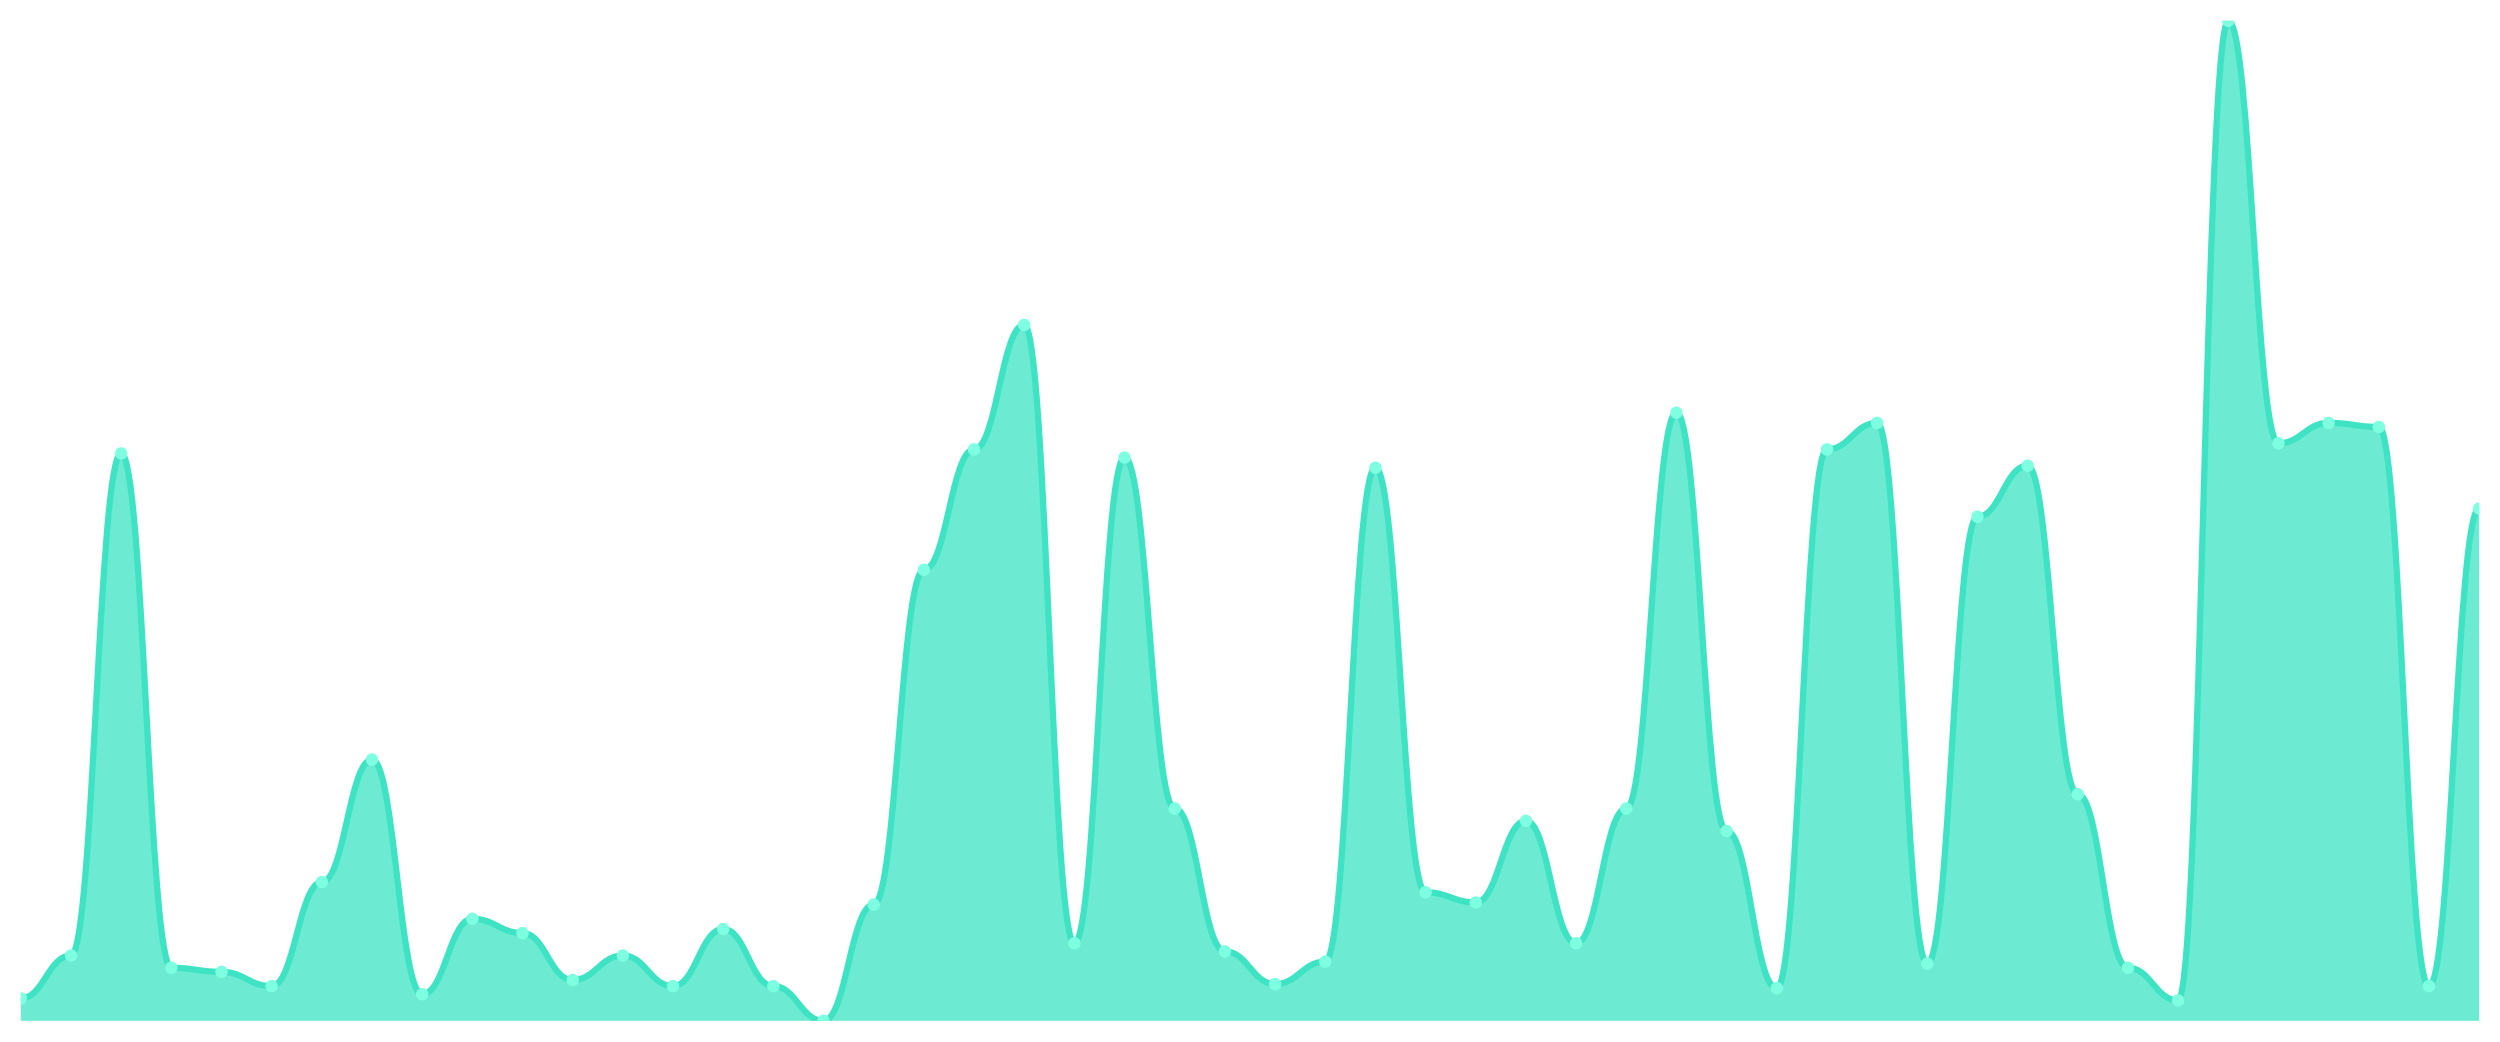
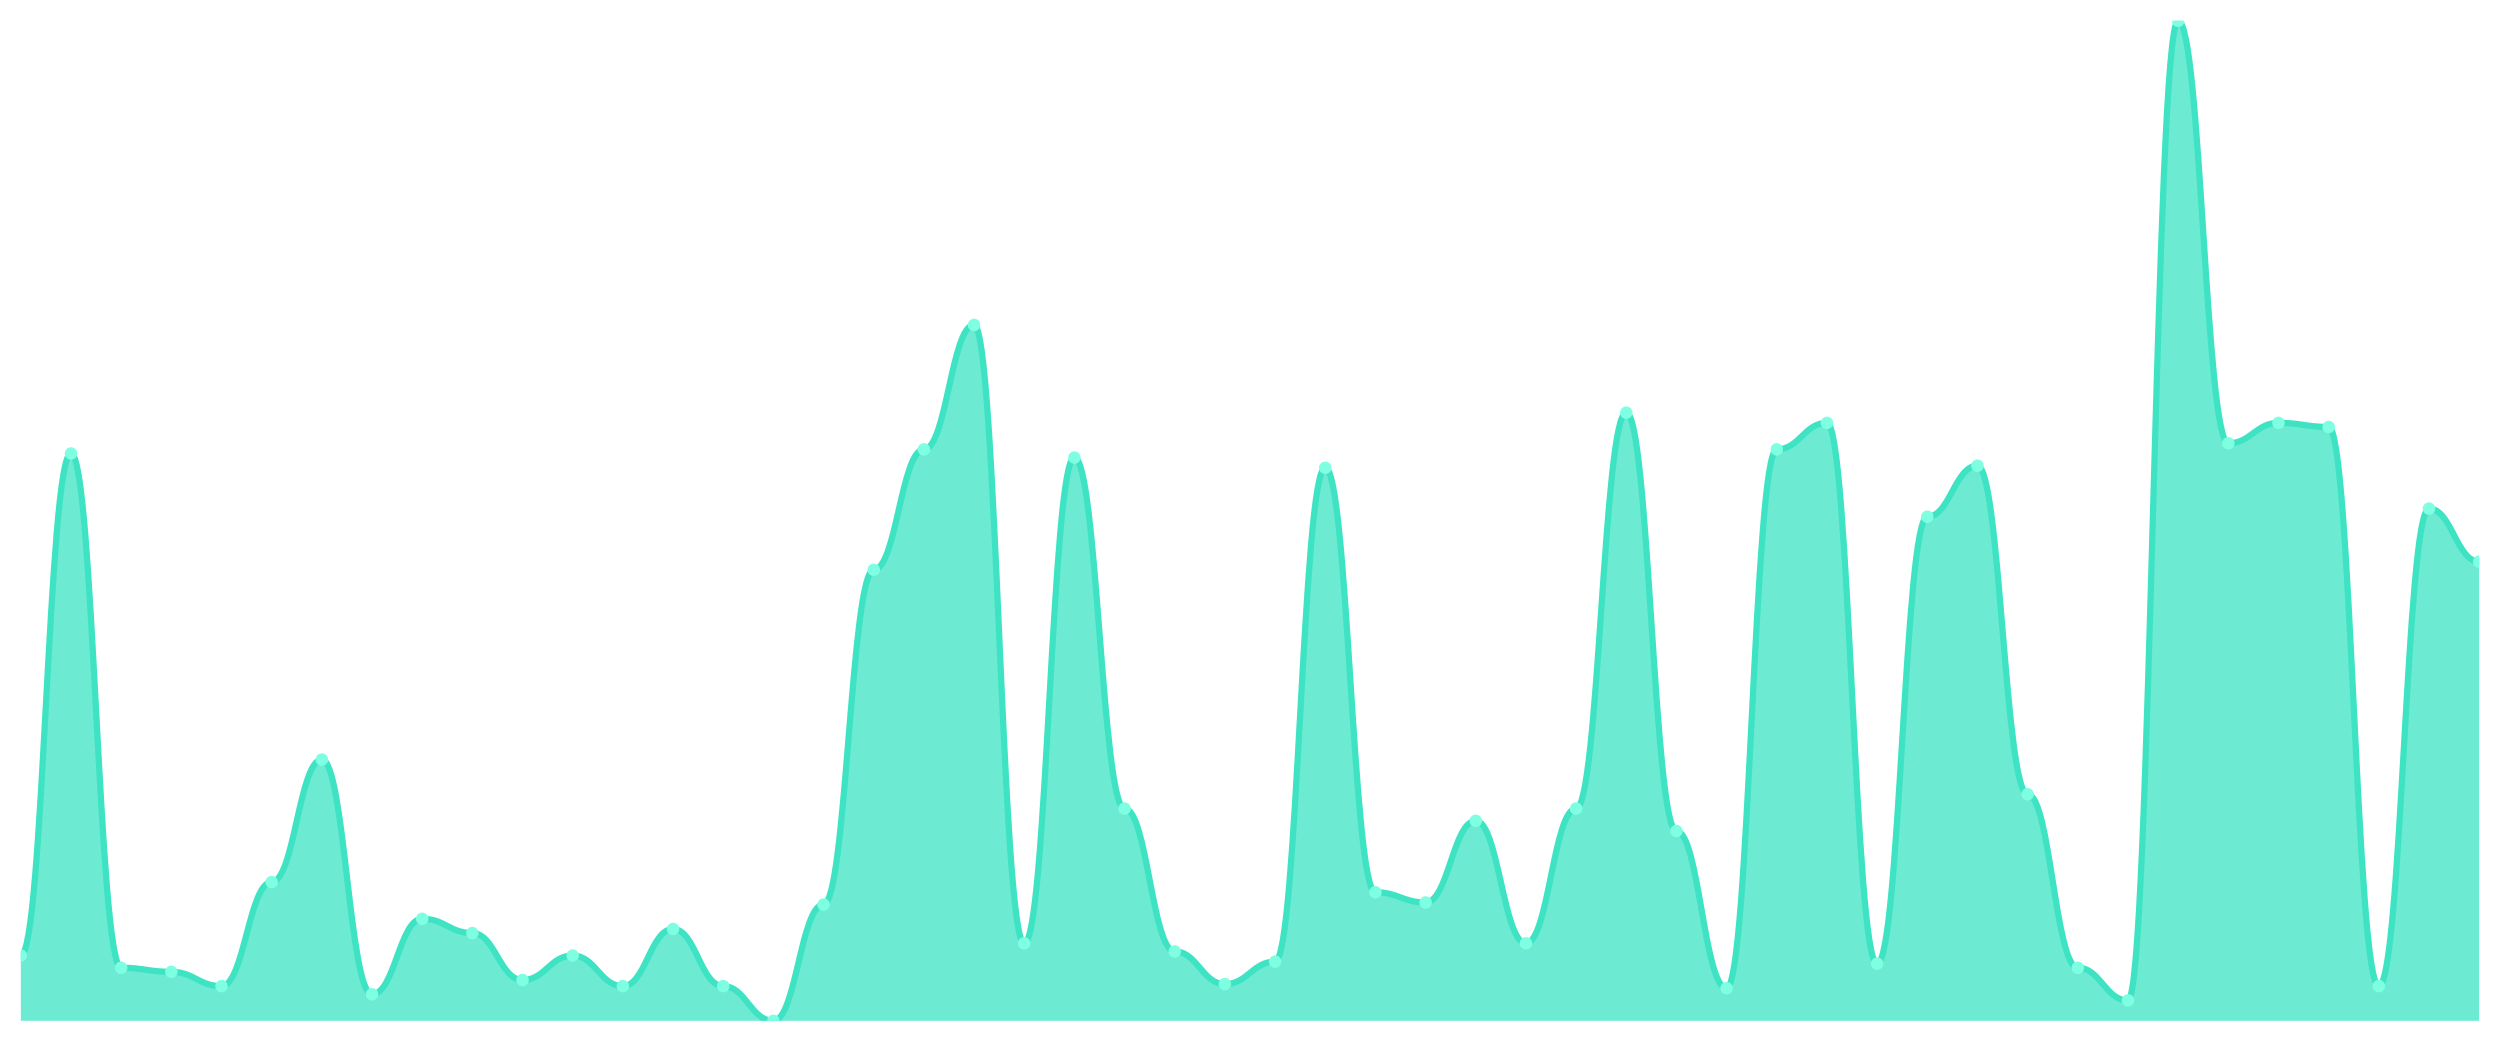
<svg xmlns="http://www.w3.org/2000/svg" viewBox="0 0 1200 500" width="1200" height="500">
  <defs>
    <clipPath id="c">
      <rect x="10" y="10" width="1180" height="480" />
    </clipPath>
  </defs>
  <rect width="1200" height="500" fill="none" />
  <g clip-path="url(#c)">
-     <path d="M 10,490 L 10,479.224 C 20.837,479.224 23.245,458.653 34.082,458.653 C 44.918,458.653 47.327,217.673 58.163,217.673 C 69,217.673 71.408,464.531 82.245,464.531 C 93.082,464.531 95.49,466.49 106.327,466.49 C 117.163,466.49 119.571,473.347 130.408,473.347 C 141.245,473.347 143.653,423.388 154.49,423.388 C 165.327,423.388 167.735,364.612 178.571,364.612 C 189.408,364.612 191.816,477.265 202.653,477.265 C 213.49,477.265 215.898,441.02 226.735,441.02 C 237.571,441.02 239.98,447.878 250.816,447.878 C 261.653,447.878 264.061,470.408 274.898,470.408 C 285.735,470.408 288.143,458.653 298.98,458.653 C 309.816,458.653 312.224,473.347 323.061,473.347 C 333.898,473.347 336.306,445.918 347.143,445.918 C 357.98,445.918 360.388,473.347 371.224,473.347 C 382.061,473.347 384.469,490 395.306,490 C 406.143,490 408.551,434.163 419.388,434.163 C 430.224,434.163 432.633,273.51 443.469,273.51 C 454.306,273.51 456.714,215.714 467.551,215.714 C 478.388,215.714 480.796,155.959 491.633,155.959 C 502.469,155.959 504.878,452.776 515.714,452.776 C 526.551,452.776 528.959,219.633 539.796,219.633 C 550.633,219.633 553.041,388.122 563.878,388.122 C 574.714,388.122 577.122,456.694 587.959,456.694 C 598.796,456.694 601.204,472.367 612.041,472.367 C 622.878,472.367 625.286,461.592 636.122,461.592 C 646.959,461.592 649.367,224.531 660.204,224.531 C 671.041,224.531 673.449,428.286 684.286,428.286 C 695.122,428.286 697.531,433.184 708.367,433.184 C 719.204,433.184 721.612,394 732.449,394 C 743.286,394 745.694,452.776 756.531,452.776 C 767.367,452.776 769.776,388.122 780.612,388.122 C 791.449,388.122 793.857,198.082 804.694,198.082 C 815.531,198.082 817.939,398.898 828.776,398.898 C 839.612,398.898 842.02,474.327 852.857,474.327 C 863.694,474.327 866.102,215.714 876.939,215.714 C 887.776,215.714 890.184,202.98 901.02,202.98 C 911.857,202.98 914.265,462.571 925.102,462.571 C 935.939,462.571 938.347,248.041 949.184,248.041 C 960.02,248.041 962.429,223.551 973.265,223.551 C 984.102,223.551 986.51,381.265 997.347,381.265 C 1008.184,381.265 1010.592,464.531 1021.429,464.531 C 1032.265,464.531 1034.673,480.204 1045.51,480.204 C 1056.347,480.204 1058.755,10 1069.592,10 C 1080.429,10 1082.837,212.776 1093.673,212.776 C 1104.51,212.776 1106.918,202.98 1117.755,202.98 C 1128.592,202.98 1131,204.939 1141.837,204.939 C 1152.673,204.939 1155.082,473.347 1165.918,473.347 C 1176.755,473.347 1179.163,244.122 1190,244.122 L 1190,490 Z" fill="rgba(61,227,195,0.75)" />
-     <path d="M 10,479.224 C 20.837,479.224 23.245,458.653 34.082,458.653 C 44.918,458.653 47.327,217.673 58.163,217.673 C 69,217.673 71.408,464.531 82.245,464.531 C 93.082,464.531 95.49,466.49 106.327,466.49 C 117.163,466.49 119.571,473.347 130.408,473.347 C 141.245,473.347 143.653,423.388 154.49,423.388 C 165.327,423.388 167.735,364.612 178.571,364.612 C 189.408,364.612 191.816,477.265 202.653,477.265 C 213.49,477.265 215.898,441.02 226.735,441.02 C 237.571,441.02 239.98,447.878 250.816,447.878 C 261.653,447.878 264.061,470.408 274.898,470.408 C 285.735,470.408 288.143,458.653 298.98,458.653 C 309.816,458.653 312.224,473.347 323.061,473.347 C 333.898,473.347 336.306,445.918 347.143,445.918 C 357.98,445.918 360.388,473.347 371.224,473.347 C 382.061,473.347 384.469,490 395.306,490 C 406.143,490 408.551,434.163 419.388,434.163 C 430.224,434.163 432.633,273.51 443.469,273.51 C 454.306,273.51 456.714,215.714 467.551,215.714 C 478.388,215.714 480.796,155.959 491.633,155.959 C 502.469,155.959 504.878,452.776 515.714,452.776 C 526.551,452.776 528.959,219.633 539.796,219.633 C 550.633,219.633 553.041,388.122 563.878,388.122 C 574.714,388.122 577.122,456.694 587.959,456.694 C 598.796,456.694 601.204,472.367 612.041,472.367 C 622.878,472.367 625.286,461.592 636.122,461.592 C 646.959,461.592 649.367,224.531 660.204,224.531 C 671.041,224.531 673.449,428.286 684.286,428.286 C 695.122,428.286 697.531,433.184 708.367,433.184 C 719.204,433.184 721.612,394 732.449,394 C 743.286,394 745.694,452.776 756.531,452.776 C 767.367,452.776 769.776,388.122 780.612,388.122 C 791.449,388.122 793.857,198.082 804.694,198.082 C 815.531,198.082 817.939,398.898 828.776,398.898 C 839.612,398.898 842.02,474.327 852.857,474.327 C 863.694,474.327 866.102,215.714 876.939,215.714 C 887.776,215.714 890.184,202.98 901.02,202.98 C 911.857,202.98 914.265,462.571 925.102,462.571 C 935.939,462.571 938.347,248.041 949.184,248.041 C 960.02,248.041 962.429,223.551 973.265,223.551 C 984.102,223.551 986.51,381.265 997.347,381.265 C 1008.184,381.265 1010.592,464.531 1021.429,464.531 C 1032.265,464.531 1034.673,480.204 1045.51,480.204 C 1056.347,480.204 1058.755,10 1069.592,10 C 1080.429,10 1082.837,212.776 1093.673,212.776 C 1104.51,212.776 1106.918,202.98 1117.755,202.98 C 1128.592,202.98 1131,204.939 1141.837,204.939 C 1152.673,204.939 1155.082,473.347 1165.918,473.347 C 1176.755,473.347 1179.163,244.122 1190,244.122" fill="none" stroke="#3de3c3" stroke-width="3" stroke-linecap="round" stroke-linejoin="round" />
-     <circle cx="10" cy="479.224" r="3" fill="#7fffe1" />
-     <circle cx="34.082" cy="458.653" r="3" fill="#7fffe1" />
-     <circle cx="58.163" cy="217.673" r="3" fill="#7fffe1" />
-     <circle cx="82.245" cy="464.531" r="3" fill="#7fffe1" />
-     <circle cx="106.327" cy="466.49" r="3" fill="#7fffe1" />
-     <circle cx="130.408" cy="473.347" r="3" fill="#7fffe1" />
-     <circle cx="154.49" cy="423.388" r="3" fill="#7fffe1" />
-     <circle cx="178.571" cy="364.612" r="3" fill="#7fffe1" />
-     <circle cx="202.653" cy="477.265" r="3" fill="#7fffe1" />
-     <circle cx="226.735" cy="441.02" r="3" fill="#7fffe1" />
-     <circle cx="250.816" cy="447.878" r="3" fill="#7fffe1" />
-     <circle cx="274.898" cy="470.408" r="3" fill="#7fffe1" />
-     <circle cx="298.98" cy="458.653" r="3" fill="#7fffe1" />
-     <circle cx="323.061" cy="473.347" r="3" fill="#7fffe1" />
-     <circle cx="347.143" cy="445.918" r="3" fill="#7fffe1" />
-     <circle cx="371.224" cy="473.347" r="3" fill="#7fffe1" />
-     <circle cx="395.306" cy="490" r="3" fill="#7fffe1" />
-     <circle cx="419.388" cy="434.163" r="3" fill="#7fffe1" />
-     <circle cx="443.469" cy="273.51" r="3" fill="#7fffe1" />
-     <circle cx="467.551" cy="215.714" r="3" fill="#7fffe1" />
-     <circle cx="491.633" cy="155.959" r="3" fill="#7fffe1" />
-     <circle cx="515.714" cy="452.776" r="3" fill="#7fffe1" />
-     <circle cx="539.796" cy="219.633" r="3" fill="#7fffe1" />
-     <circle cx="563.878" cy="388.122" r="3" fill="#7fffe1" />
-     <circle cx="587.959" cy="456.694" r="3" fill="#7fffe1" />
-     <circle cx="612.041" cy="472.367" r="3" fill="#7fffe1" />
-     <circle cx="636.122" cy="461.592" r="3" fill="#7fffe1" />
-     <circle cx="660.204" cy="224.531" r="3" fill="#7fffe1" />
-     <circle cx="684.286" cy="428.286" r="3" fill="#7fffe1" />
-     <circle cx="708.367" cy="433.184" r="3" fill="#7fffe1" />
-     <circle cx="732.449" cy="394" r="3" fill="#7fffe1" />
-     <circle cx="756.531" cy="452.776" r="3" fill="#7fffe1" />
-     <circle cx="780.612" cy="388.122" r="3" fill="#7fffe1" />
-     <circle cx="804.694" cy="198.082" r="3" fill="#7fffe1" />
-     <circle cx="828.776" cy="398.898" r="3" fill="#7fffe1" />
-     <circle cx="852.857" cy="474.327" r="3" fill="#7fffe1" />
-     <circle cx="876.939" cy="215.714" r="3" fill="#7fffe1" />
-     <circle cx="901.02" cy="202.98" r="3" fill="#7fffe1" />
-     <circle cx="925.102" cy="462.571" r="3" fill="#7fffe1" />
-     <circle cx="949.184" cy="248.041" r="3" fill="#7fffe1" />
-     <circle cx="973.265" cy="223.551" r="3" fill="#7fffe1" />
-     <circle cx="997.347" cy="381.265" r="3" fill="#7fffe1" />
-     <circle cx="1021.429" cy="464.531" r="3" fill="#7fffe1" />
-     <circle cx="1045.51" cy="480.204" r="3" fill="#7fffe1" />
-     <circle cx="1069.592" cy="10" r="3" fill="#7fffe1" />
-     <circle cx="1093.673" cy="212.776" r="3" fill="#7fffe1" />
-     <circle cx="1117.755" cy="202.98" r="3" fill="#7fffe1" />
-     <circle cx="1141.837" cy="204.939" r="3" fill="#7fffe1" />
-     <circle cx="1165.918" cy="473.347" r="3" fill="#7fffe1" />
-     <circle cx="1190" cy="244.122" r="3" fill="#7fffe1" />
+     <path d="M 10,490 L 10,458.653 C 20.837,458.653 23.245,217.673 34.082,217.673 C 44.918,217.673 47.327,464.531 58.163,464.531 C 69,464.531 71.408,466.49 82.245,466.49 C 93.082,466.49 95.49,473.347 106.327,473.347 C 117.163,473.347 119.571,423.388 130.408,423.388 C 141.245,423.388 143.653,364.612 154.49,364.612 C 165.327,364.612 167.735,477.265 178.571,477.265 C 189.408,477.265 191.816,441.02 202.653,441.02 C 213.49,441.02 215.898,447.878 226.735,447.878 C 237.571,447.878 239.98,470.408 250.816,470.408 C 261.653,470.408 264.061,458.653 274.898,458.653 C 285.735,458.653 288.143,473.347 298.98,473.347 C 309.816,473.347 312.224,445.918 323.061,445.918 C 333.898,445.918 336.306,473.347 347.143,473.347 C 357.98,473.347 360.388,490 371.224,490 C 382.061,490 384.469,434.163 395.306,434.163 C 406.143,434.163 408.551,273.51 419.388,273.51 C 430.224,273.51 432.633,215.714 443.469,215.714 C 454.306,215.714 456.714,155.959 467.551,155.959 C 478.388,155.959 480.796,452.776 491.633,452.776 C 502.469,452.776 504.878,219.633 515.714,219.633 C 526.551,219.633 528.959,388.122 539.796,388.122 C 550.633,388.122 553.041,456.694 563.878,456.694 C 574.714,456.694 577.122,472.367 587.959,472.367 C 598.796,472.367 601.204,461.592 612.041,461.592 C 622.878,461.592 625.286,224.531 636.122,224.531 C 646.959,224.531 649.367,428.286 660.204,428.286 C 671.041,428.286 673.449,433.184 684.286,433.184 C 695.122,433.184 697.531,394 708.367,394 C 719.204,394 721.612,452.776 732.449,452.776 C 743.286,452.776 745.694,388.122 756.531,388.122 C 767.367,388.122 769.776,198.082 780.612,198.082 C 791.449,198.082 793.857,398.898 804.694,398.898 C 815.531,398.898 817.939,474.327 828.776,474.327 C 839.612,474.327 842.02,215.714 852.857,215.714 C 863.694,215.714 866.102,202.98 876.939,202.98 C 887.776,202.98 890.184,462.571 901.02,462.571 C 911.857,462.571 914.265,248.041 925.102,248.041 C 935.939,248.041 938.347,223.551 949.184,223.551 C 960.02,223.551 962.429,381.265 973.265,381.265 C 984.102,381.265 986.51,464.531 997.347,464.531 C 1008.184,464.531 1010.592,480.204 1021.429,480.204 C 1032.265,480.204 1034.673,10 1045.51,10 C 1056.347,10 1058.755,212.776 1069.592,212.776 C 1080.429,212.776 1082.837,202.98 1093.673,202.98 C 1104.51,202.98 1106.918,204.939 1117.755,204.939 C 1128.592,204.939 1131,473.347 1141.837,473.347 C 1152.673,473.347 1155.082,244.122 1165.918,244.122 C 1176.755,244.122 1179.163,269.592 1190,269.592 L 1190,490 Z" fill="rgba(61,227,195,0.75)" />
+     <path d="M 10,458.653 C 20.837,458.653 23.245,217.673 34.082,217.673 C 44.918,217.673 47.327,464.531 58.163,464.531 C 69,464.531 71.408,466.49 82.245,466.49 C 93.082,466.49 95.49,473.347 106.327,473.347 C 117.163,473.347 119.571,423.388 130.408,423.388 C 141.245,423.388 143.653,364.612 154.49,364.612 C 165.327,364.612 167.735,477.265 178.571,477.265 C 189.408,477.265 191.816,441.02 202.653,441.02 C 213.49,441.02 215.898,447.878 226.735,447.878 C 237.571,447.878 239.98,470.408 250.816,470.408 C 261.653,470.408 264.061,458.653 274.898,458.653 C 285.735,458.653 288.143,473.347 298.98,473.347 C 309.816,473.347 312.224,445.918 323.061,445.918 C 333.898,445.918 336.306,473.347 347.143,473.347 C 357.98,473.347 360.388,490 371.224,490 C 382.061,490 384.469,434.163 395.306,434.163 C 406.143,434.163 408.551,273.51 419.388,273.51 C 430.224,273.51 432.633,215.714 443.469,215.714 C 454.306,215.714 456.714,155.959 467.551,155.959 C 478.388,155.959 480.796,452.776 491.633,452.776 C 502.469,452.776 504.878,219.633 515.714,219.633 C 526.551,219.633 528.959,388.122 539.796,388.122 C 550.633,388.122 553.041,456.694 563.878,456.694 C 574.714,456.694 577.122,472.367 587.959,472.367 C 598.796,472.367 601.204,461.592 612.041,461.592 C 622.878,461.592 625.286,224.531 636.122,224.531 C 646.959,224.531 649.367,428.286 660.204,428.286 C 671.041,428.286 673.449,433.184 684.286,433.184 C 695.122,433.184 697.531,394 708.367,394 C 719.204,394 721.612,452.776 732.449,452.776 C 743.286,452.776 745.694,388.122 756.531,388.122 C 767.367,388.122 769.776,198.082 780.612,198.082 C 791.449,198.082 793.857,398.898 804.694,398.898 C 815.531,398.898 817.939,474.327 828.776,474.327 C 839.612,474.327 842.02,215.714 852.857,215.714 C 863.694,215.714 866.102,202.98 876.939,202.98 C 887.776,202.98 890.184,462.571 901.02,462.571 C 911.857,462.571 914.265,248.041 925.102,248.041 C 935.939,248.041 938.347,223.551 949.184,223.551 C 960.02,223.551 962.429,381.265 973.265,381.265 C 984.102,381.265 986.51,464.531 997.347,464.531 C 1008.184,464.531 1010.592,480.204 1021.429,480.204 C 1032.265,480.204 1034.673,10 1045.51,10 C 1056.347,10 1058.755,212.776 1069.592,212.776 C 1080.429,212.776 1082.837,202.98 1093.673,202.98 C 1104.51,202.98 1106.918,204.939 1117.755,204.939 C 1128.592,204.939 1131,473.347 1141.837,473.347 C 1152.673,473.347 1155.082,244.122 1165.918,244.122 C 1176.755,244.122 1179.163,269.592 1190,269.592" fill="none" stroke="#3de3c3" stroke-width="3" stroke-linecap="round" stroke-linejoin="round" />
+     <circle cx="10" cy="458.653" r="3" fill="#7fffe1" />
+     <circle cx="34.082" cy="217.673" r="3" fill="#7fffe1" />
+     <circle cx="58.163" cy="464.531" r="3" fill="#7fffe1" />
+     <circle cx="82.245" cy="466.49" r="3" fill="#7fffe1" />
+     <circle cx="106.327" cy="473.347" r="3" fill="#7fffe1" />
+     <circle cx="130.408" cy="423.388" r="3" fill="#7fffe1" />
+     <circle cx="154.49" cy="364.612" r="3" fill="#7fffe1" />
+     <circle cx="178.571" cy="477.265" r="3" fill="#7fffe1" />
+     <circle cx="202.653" cy="441.02" r="3" fill="#7fffe1" />
+     <circle cx="226.735" cy="447.878" r="3" fill="#7fffe1" />
+     <circle cx="250.816" cy="470.408" r="3" fill="#7fffe1" />
+     <circle cx="274.898" cy="458.653" r="3" fill="#7fffe1" />
+     <circle cx="298.98" cy="473.347" r="3" fill="#7fffe1" />
+     <circle cx="323.061" cy="445.918" r="3" fill="#7fffe1" />
+     <circle cx="347.143" cy="473.347" r="3" fill="#7fffe1" />
+     <circle cx="371.224" cy="490" r="3" fill="#7fffe1" />
+     <circle cx="395.306" cy="434.163" r="3" fill="#7fffe1" />
+     <circle cx="419.388" cy="273.51" r="3" fill="#7fffe1" />
+     <circle cx="443.469" cy="215.714" r="3" fill="#7fffe1" />
+     <circle cx="467.551" cy="155.959" r="3" fill="#7fffe1" />
+     <circle cx="491.633" cy="452.776" r="3" fill="#7fffe1" />
+     <circle cx="515.714" cy="219.633" r="3" fill="#7fffe1" />
+     <circle cx="539.796" cy="388.122" r="3" fill="#7fffe1" />
+     <circle cx="563.878" cy="456.694" r="3" fill="#7fffe1" />
+     <circle cx="587.959" cy="472.367" r="3" fill="#7fffe1" />
+     <circle cx="612.041" cy="461.592" r="3" fill="#7fffe1" />
+     <circle cx="636.122" cy="224.531" r="3" fill="#7fffe1" />
+     <circle cx="660.204" cy="428.286" r="3" fill="#7fffe1" />
+     <circle cx="684.286" cy="433.184" r="3" fill="#7fffe1" />
+     <circle cx="708.367" cy="394" r="3" fill="#7fffe1" />
+     <circle cx="732.449" cy="452.776" r="3" fill="#7fffe1" />
+     <circle cx="756.531" cy="388.122" r="3" fill="#7fffe1" />
+     <circle cx="780.612" cy="198.082" r="3" fill="#7fffe1" />
+     <circle cx="804.694" cy="398.898" r="3" fill="#7fffe1" />
+     <circle cx="828.776" cy="474.327" r="3" fill="#7fffe1" />
+     <circle cx="852.857" cy="215.714" r="3" fill="#7fffe1" />
+     <circle cx="876.939" cy="202.98" r="3" fill="#7fffe1" />
+     <circle cx="901.02" cy="462.571" r="3" fill="#7fffe1" />
+     <circle cx="925.102" cy="248.041" r="3" fill="#7fffe1" />
+     <circle cx="949.184" cy="223.551" r="3" fill="#7fffe1" />
+     <circle cx="973.265" cy="381.265" r="3" fill="#7fffe1" />
+     <circle cx="997.347" cy="464.531" r="3" fill="#7fffe1" />
+     <circle cx="1021.429" cy="480.204" r="3" fill="#7fffe1" />
+     <circle cx="1045.51" cy="10" r="3" fill="#7fffe1" />
+     <circle cx="1069.592" cy="212.776" r="3" fill="#7fffe1" />
+     <circle cx="1093.673" cy="202.98" r="3" fill="#7fffe1" />
+     <circle cx="1117.755" cy="204.939" r="3" fill="#7fffe1" />
+     <circle cx="1141.837" cy="473.347" r="3" fill="#7fffe1" />
+     <circle cx="1165.918" cy="244.122" r="3" fill="#7fffe1" />
+     <circle cx="1190" cy="269.592" r="3" fill="#7fffe1" />
  </g>
</svg>
